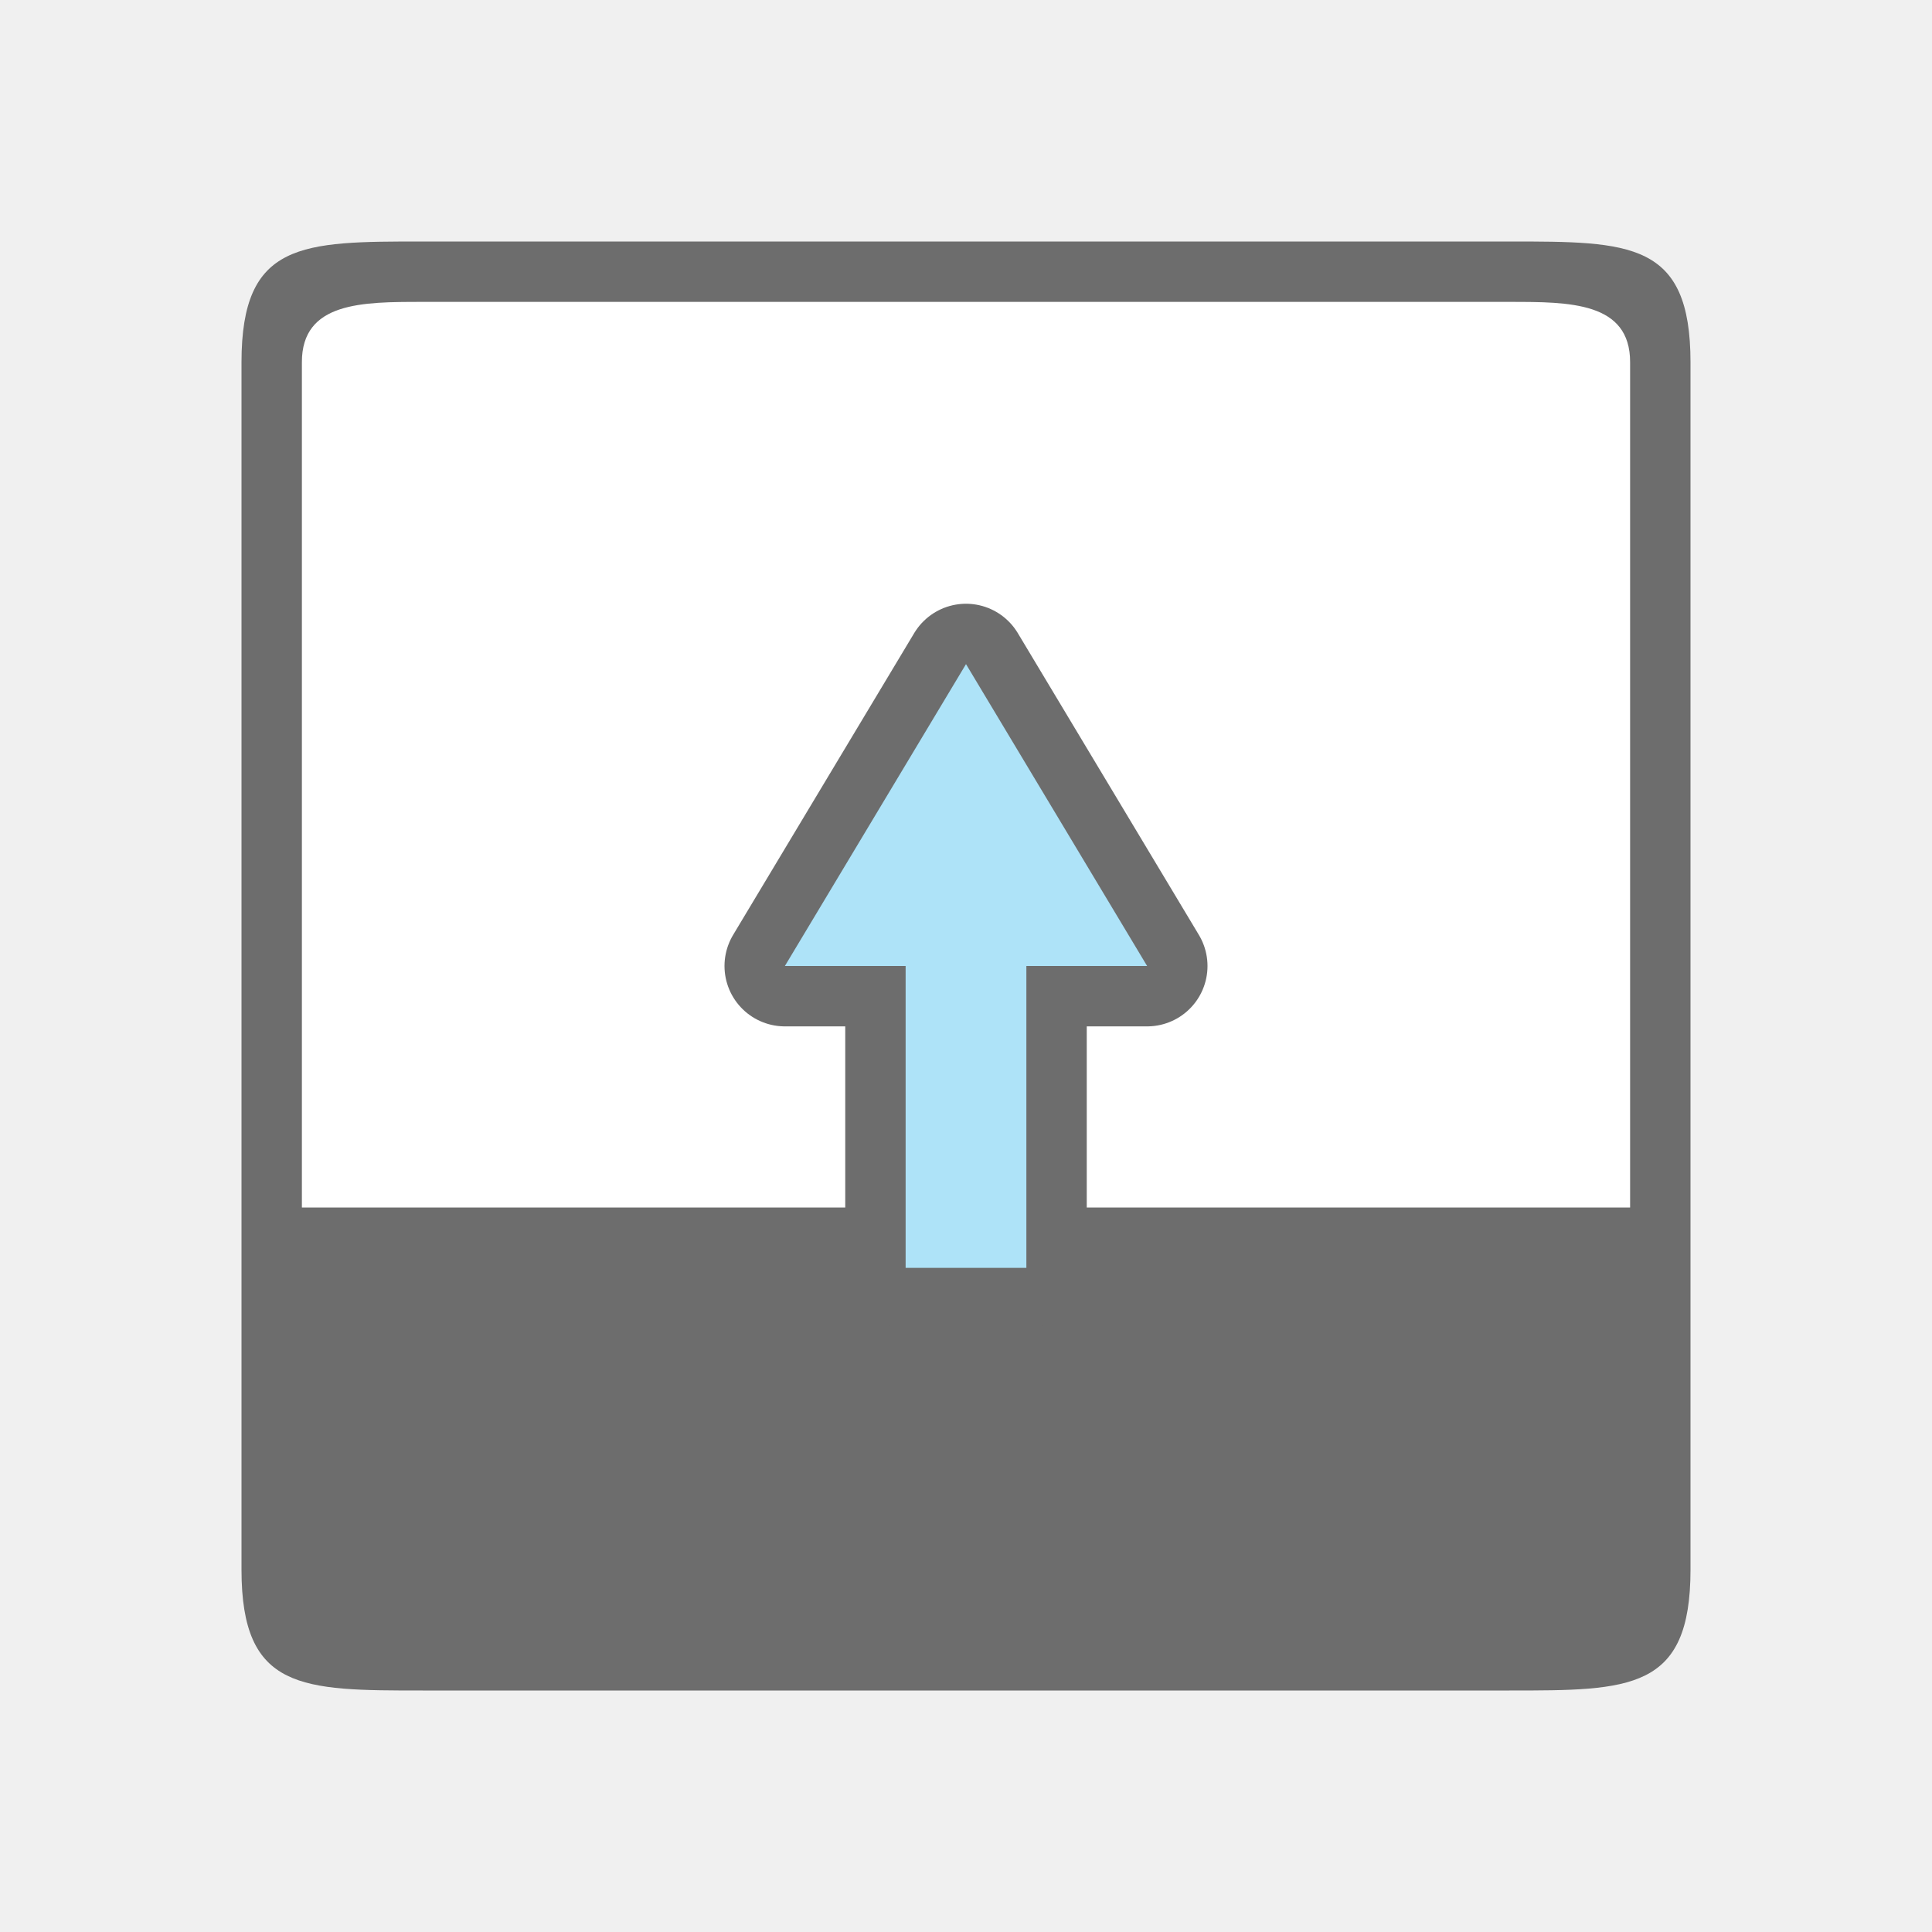
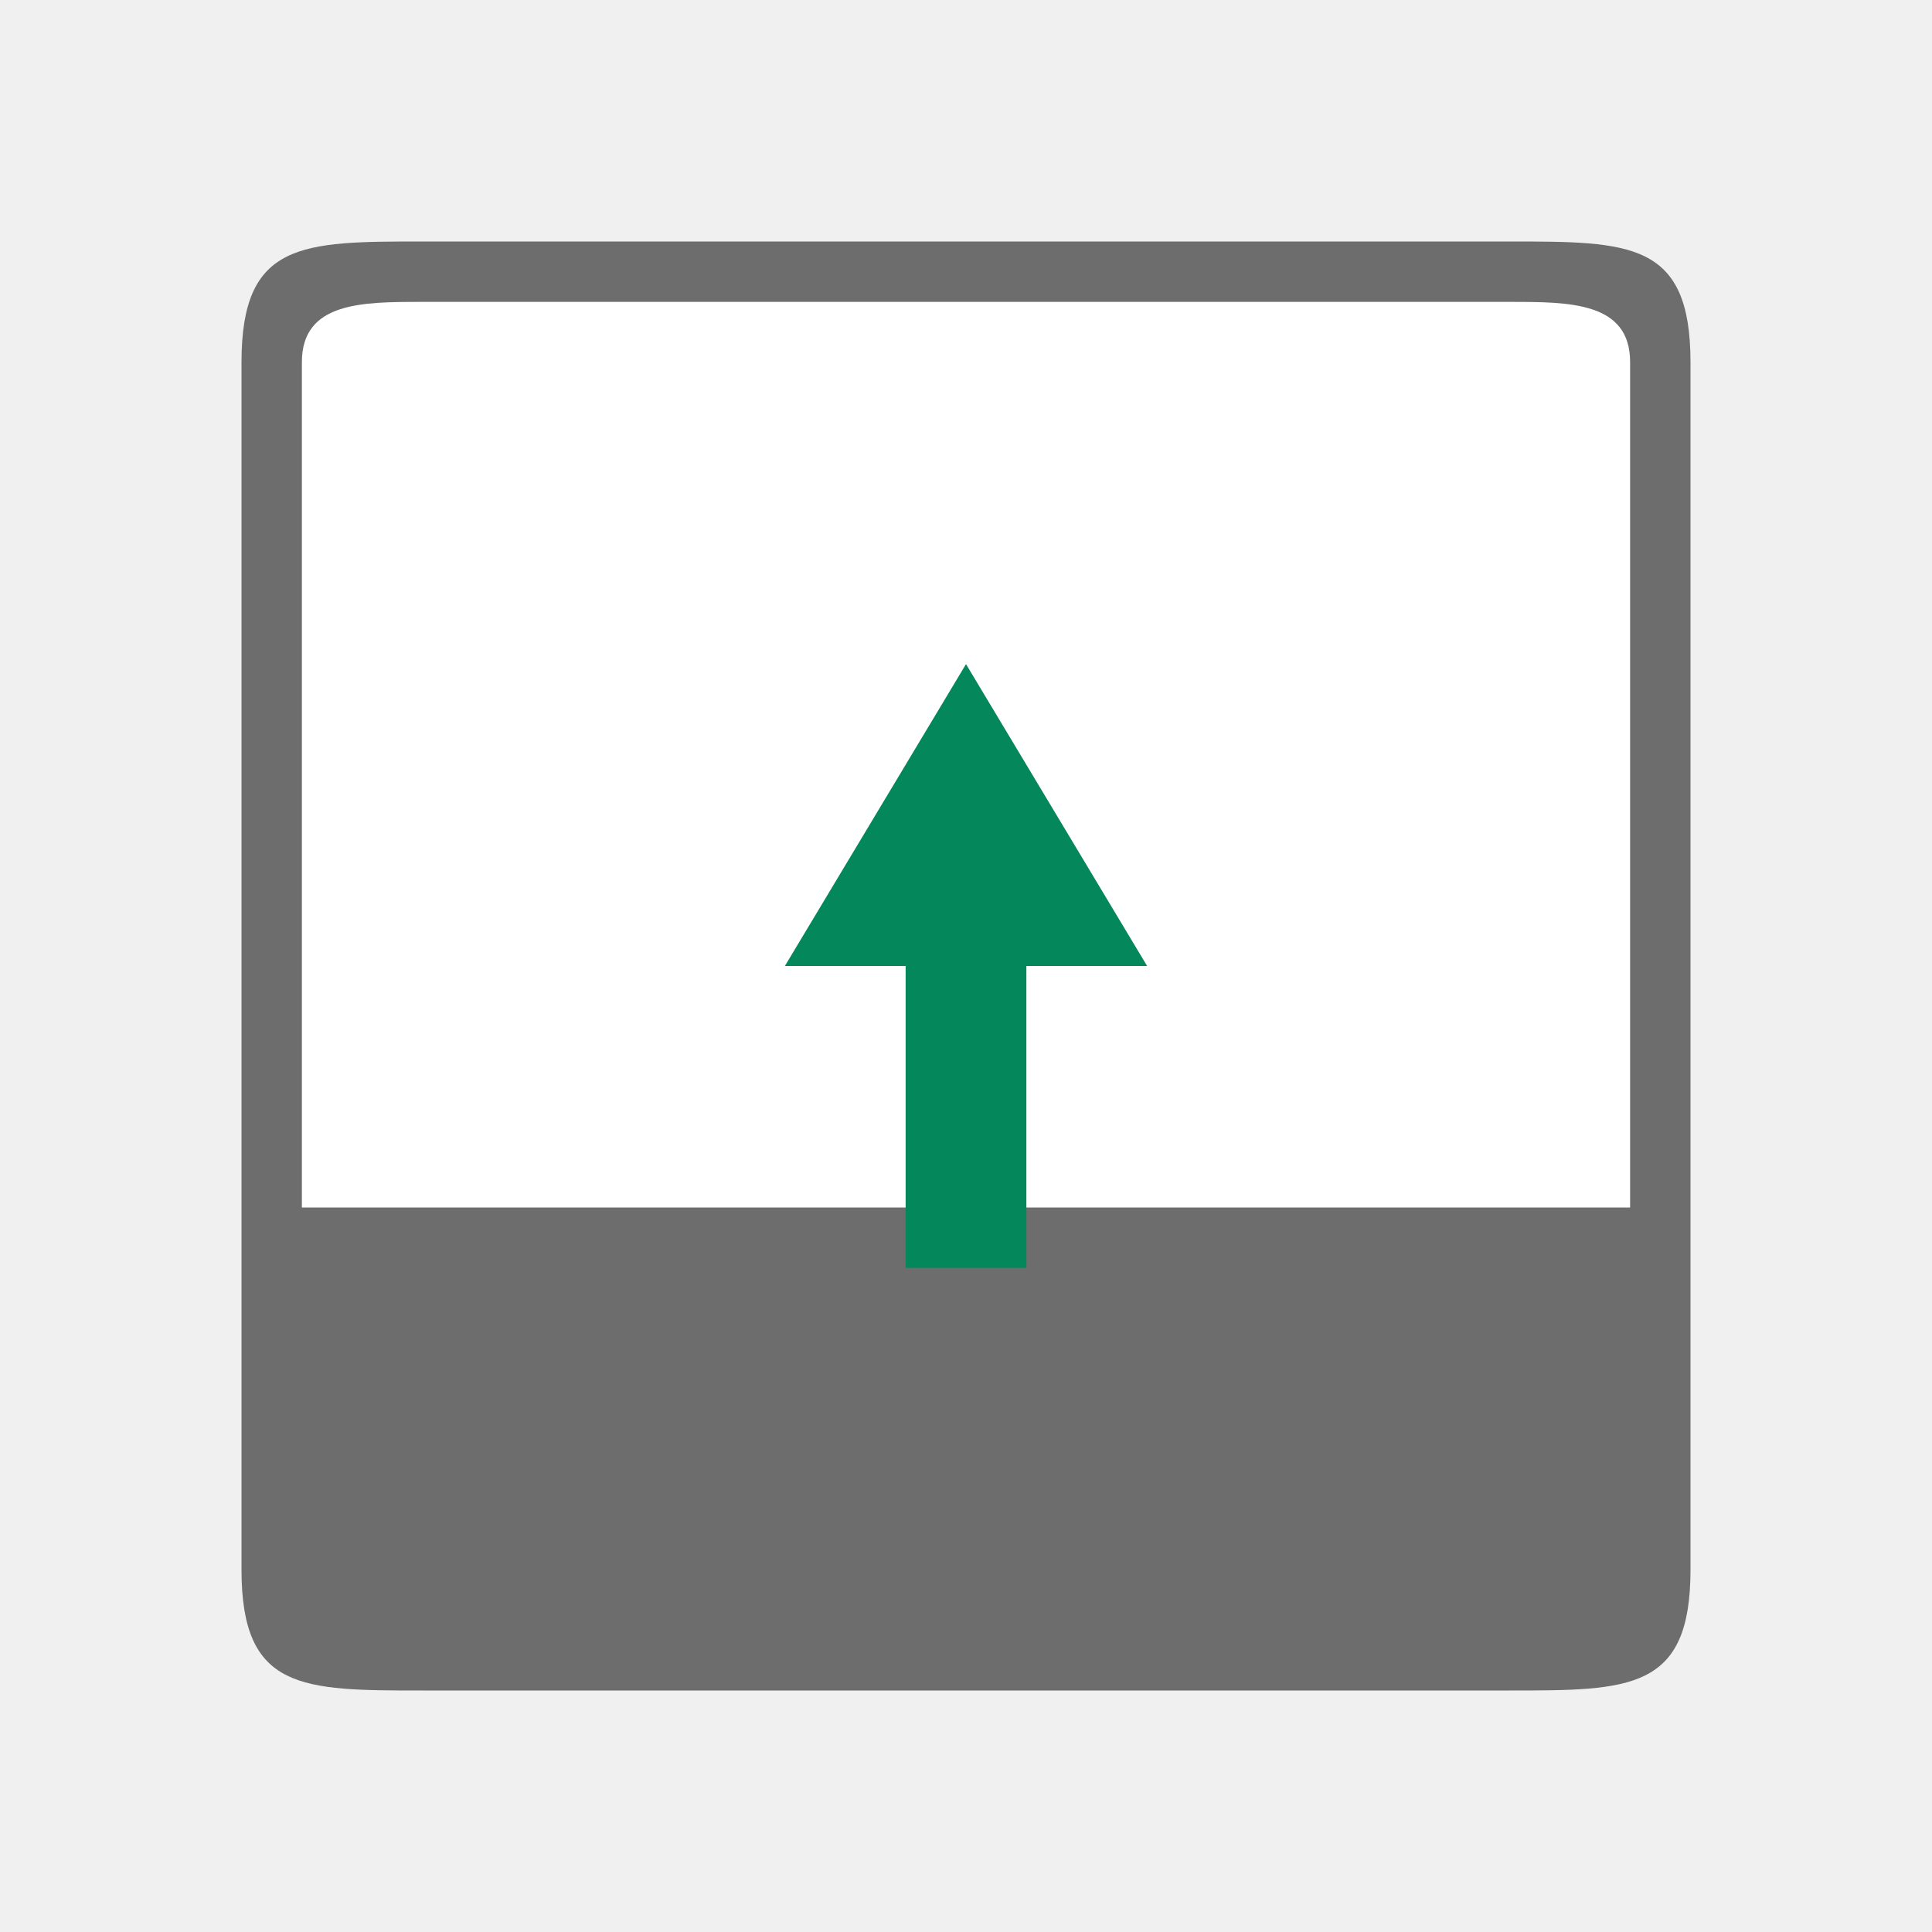
<svg xmlns="http://www.w3.org/2000/svg" viewBox="0 0 32 32">
  <path style="opacity:1;fill:#fff;fill-opacity:1;stroke:none;stroke-width:2;stroke-linecap:round;stroke-linejoin:round;stroke-miterlimit:4;stroke-dasharray:none;stroke-opacity:1" transform="scale(1 -1)" d="M5-27h22v22H5z" />
  <path style="fill:#6d6d6d;fill-opacity:1" d="M7 28c-2 0-3 0-3-2V6c0-2 1-2 3-2h18c2 0 3 0 3 2v20c0 2-1 2-3 2zm-2-8h22V6c0-1-1-1-2-1H7C6 5 5 5 5 6v11z" />
-   <path style="opacity:1;fill:#6d6d6d;fill-opacity:1;stroke:#6d6d6d;stroke-width:2;stroke-linecap:butt;stroke-linejoin:round;stroke-miterlimit:4;stroke-dasharray:none;stroke-opacity:1" d="m16 11-3 5h2v5h2v-5h2z" />
-   <path d="m16 11-3 5h2v5h2v-5h2z" style="fill:#aee3f8;fill-opacity:1;stroke:none;stroke-width:1px;stroke-linecap:butt;stroke-linejoin:miter;stroke-opacity:1" />
+   <path d="m16 11-3 5h2v5h2v-5h2z" style="fill:#03875B;fill-opacity:1;stroke:none;stroke-width:1px;stroke-linecap:butt;stroke-linejoin:miter;stroke-opacity:1" />
</svg>
